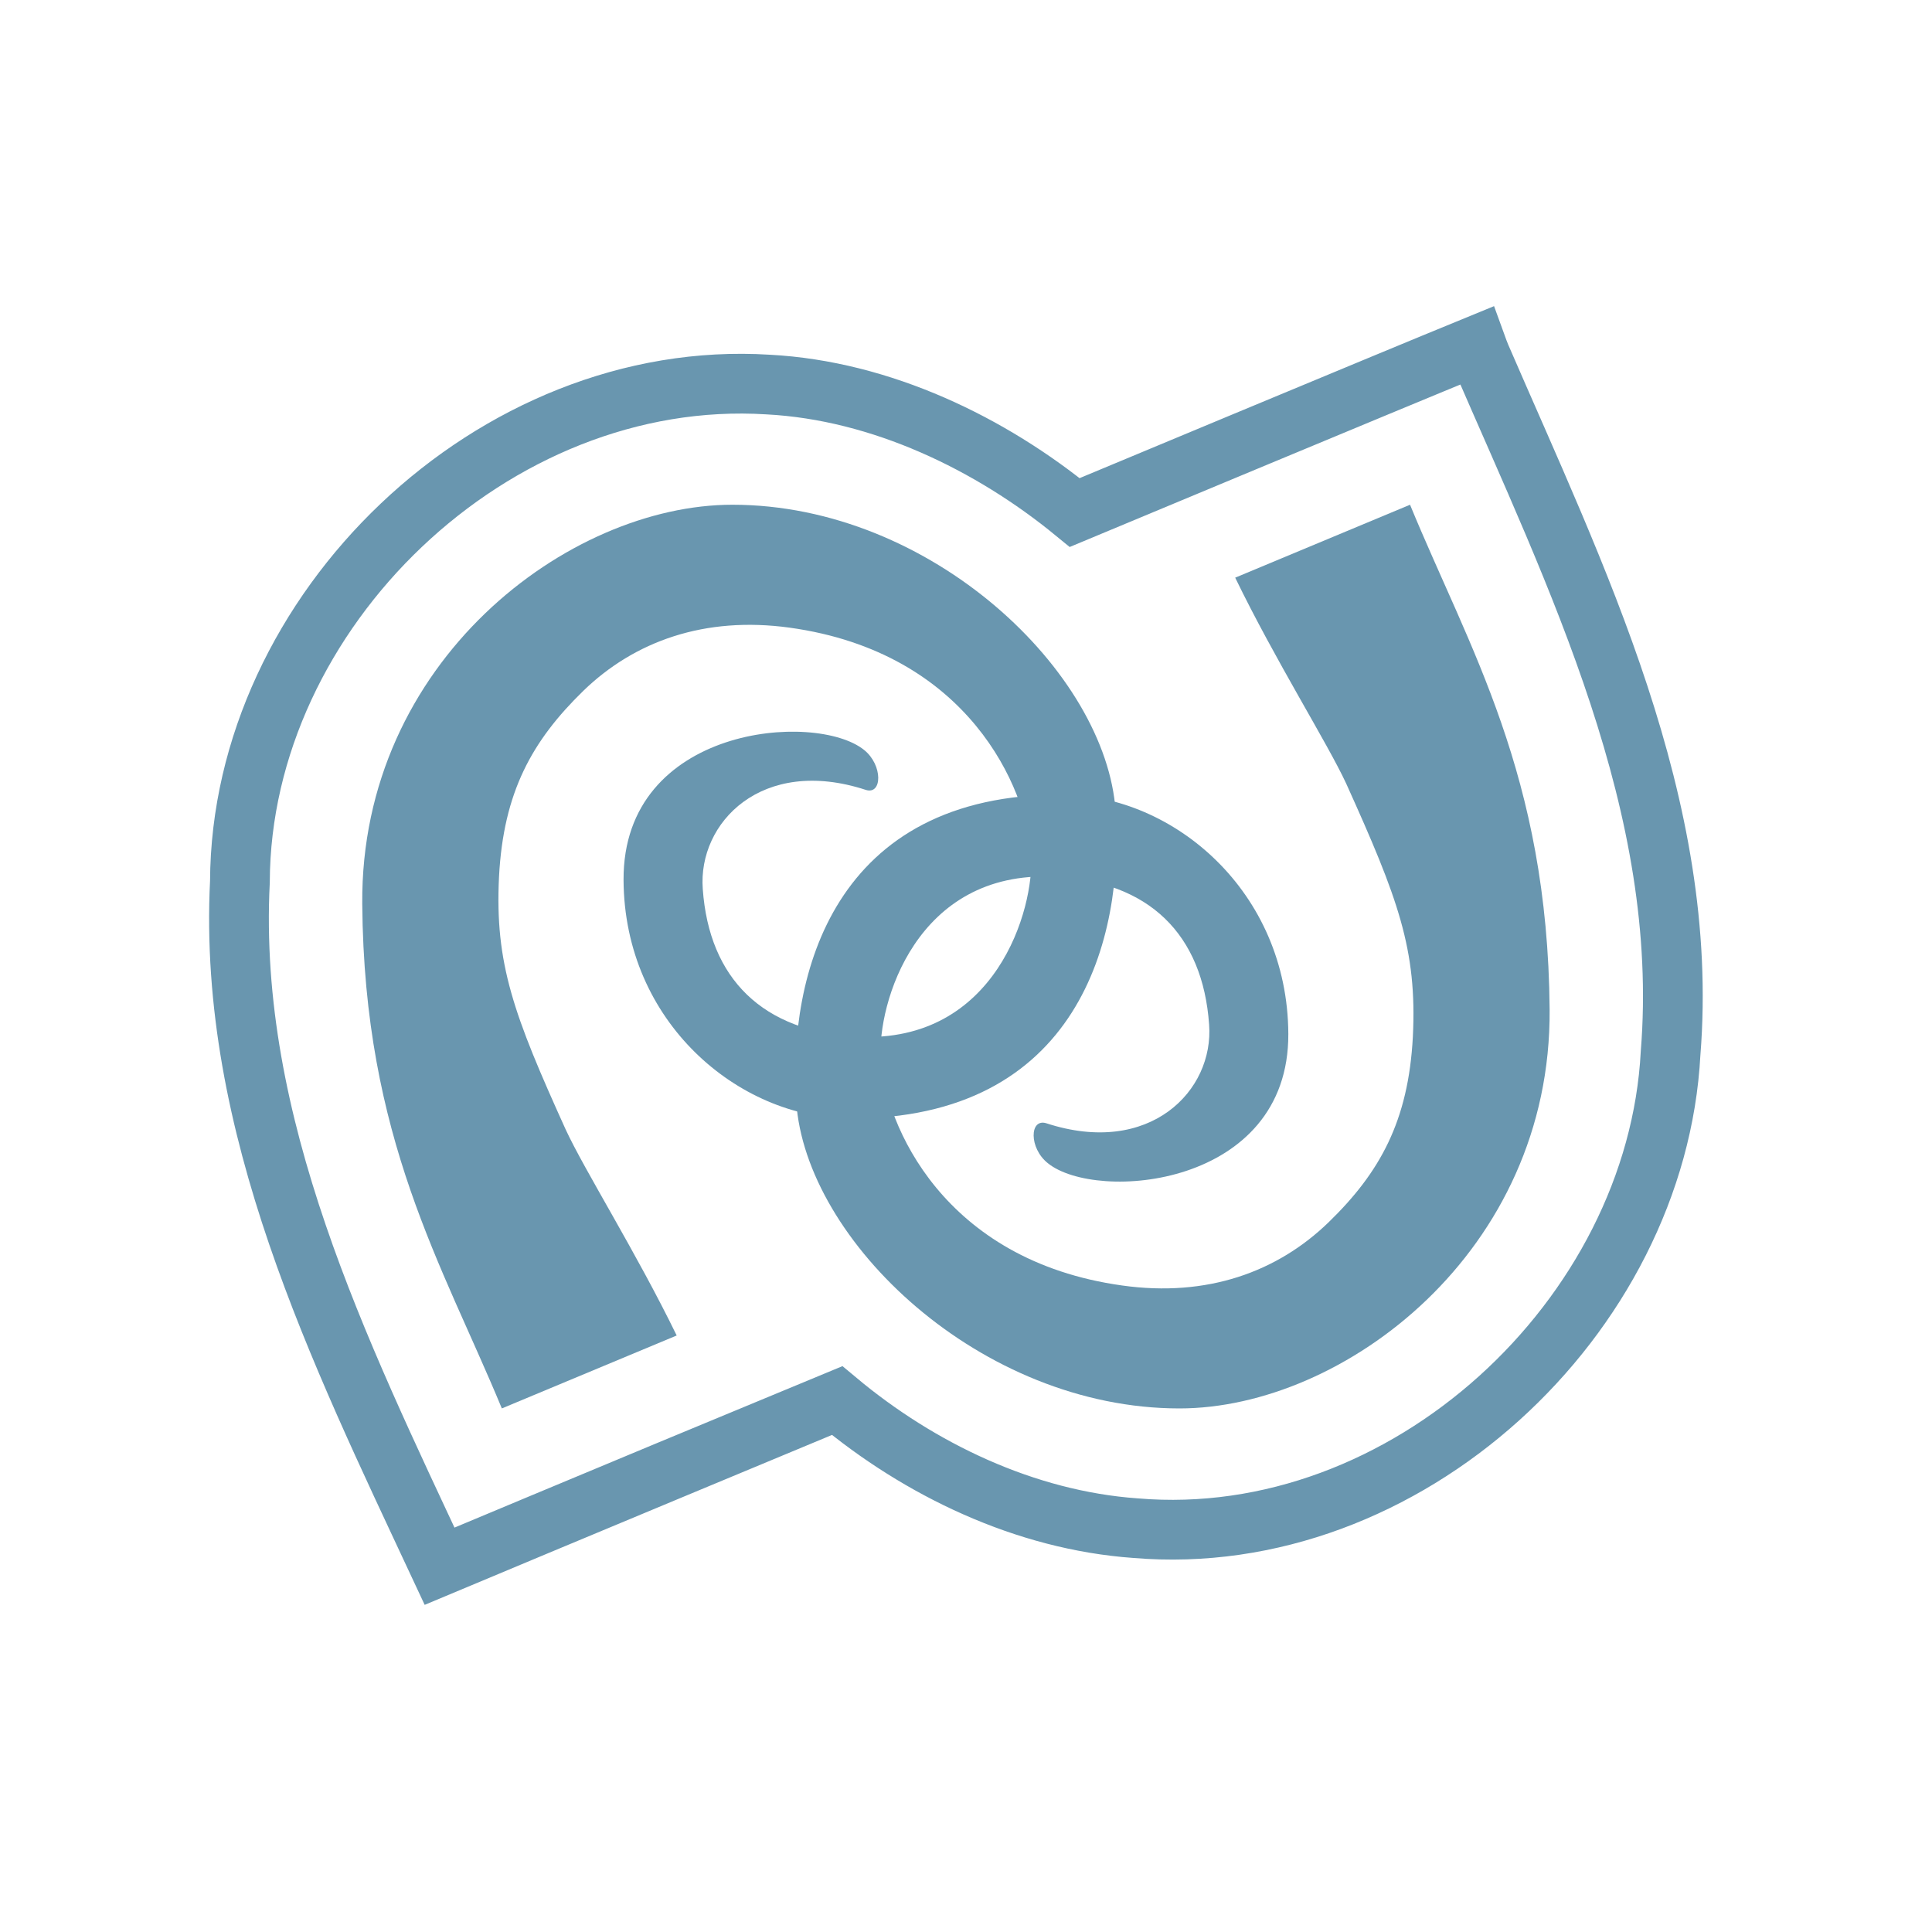
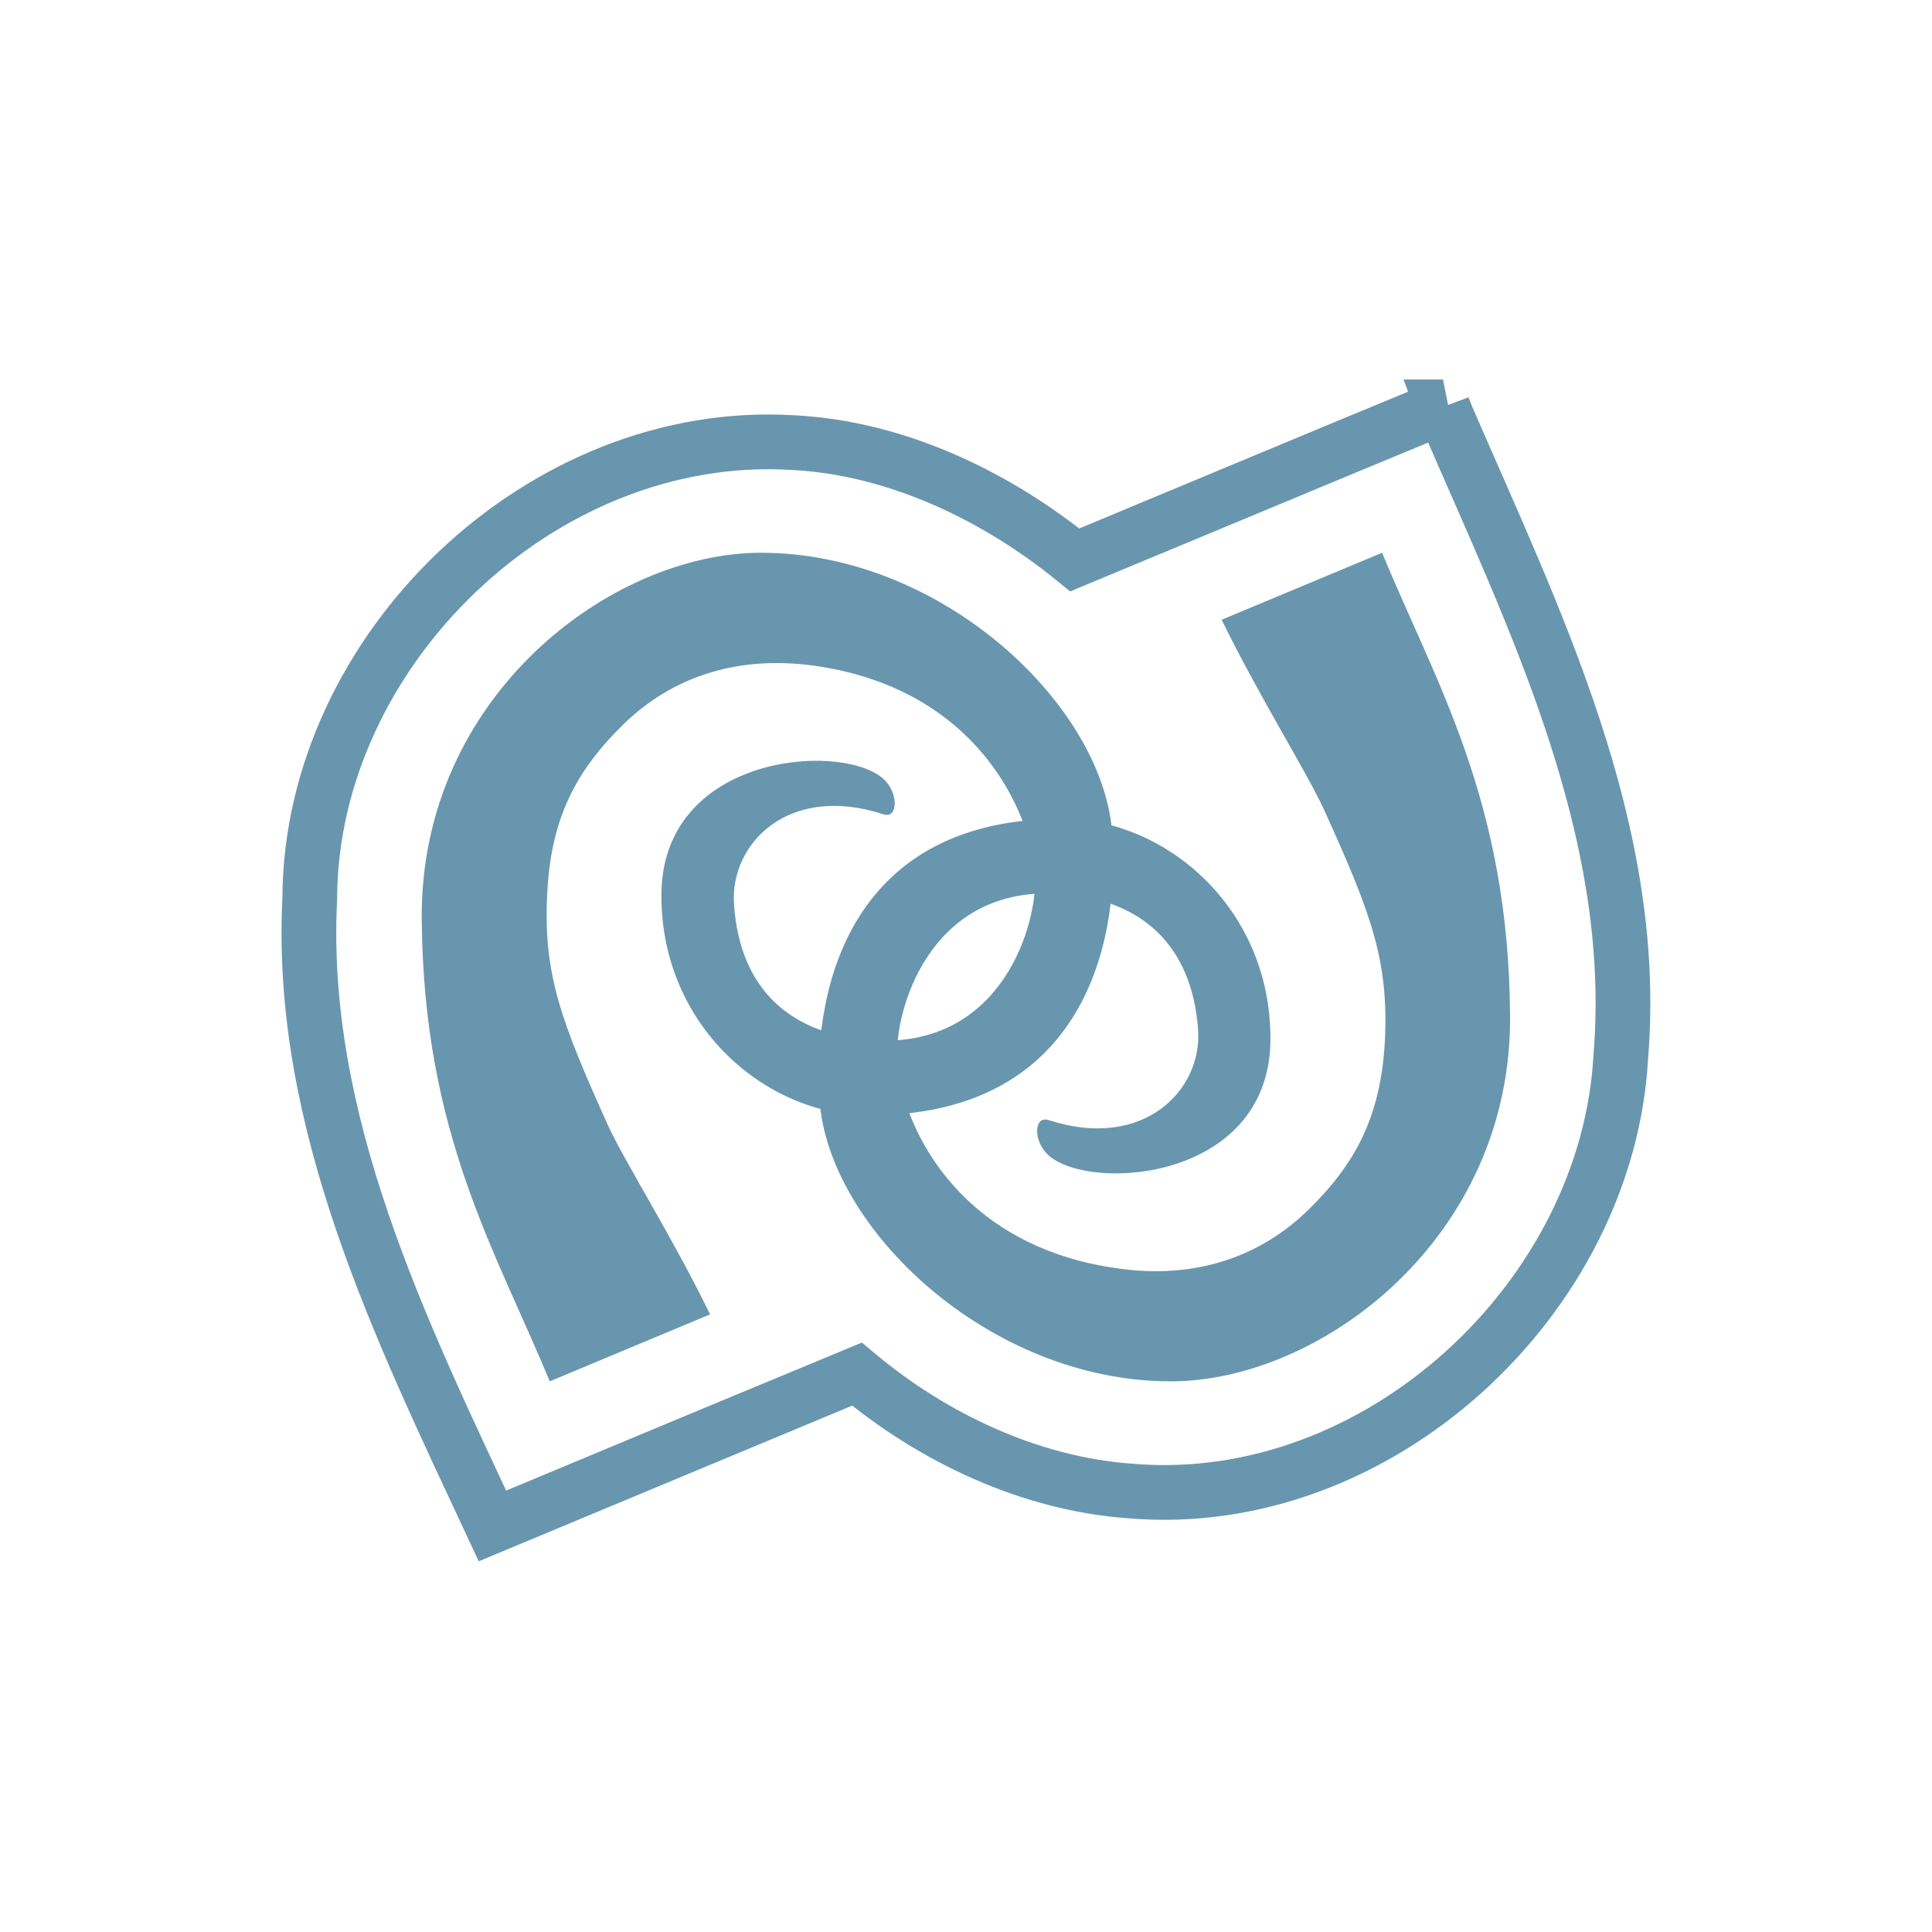
- <svg xmlns="http://www.w3.org/2000/svg" width="24" height="24" viewBox="0 0 24 24">
-   <path style="fill:none;stroke:#6996af;stroke-width:8" d="M 197.723 46.273 C 185.176 51.41 144.924 68.209 143.913 68.63 C 132.671 59.41 118.019 52.294 102.861 51.494 C 66.062 49.178 32.252 81.851 32.126 118.061 C 30.484 150.692 45.389 180.881 58.862 209.723 C 70.104 205.007 111.03 187.955 112.082 187.534 C 123.114 196.755 137.261 203.576 152.04 204.628 C 188.207 207.702 221.849 176.376 223.701 141.008 C 226.354 107.914 211.07 77.304 198.27 47.704 C 198.06 47.199 197.891 46.736 197.723 46.273 Z " transform="scale(.09277)" />
-   <g style="fill:#6996af">
-     <path d="M 6.234 17.496 C 5.496 15.711 4.523 14.145 4.5 11.227 C 4.477 8.219 7.059 6.27 9.098 6.27 C 11.57 6.27 13.746 8.355 13.859 10.082 C 13.961 11.645 13.406 13.91 10.543 13.895 C 9.176 13.887 7.754 12.699 7.746 10.93 C 7.738 9.016 10.133 8.832 10.734 9.316 C 10.969 9.504 10.961 9.879 10.754 9.812 C 9.465 9.391 8.668 10.219 8.73 11.043 C 8.809 12.156 9.473 12.82 10.66 12.879 C 12.371 12.961 12.852 11.293 12.809 10.617 C 12.754 9.797 12.035 8.105 9.809 7.797 C 8.754 7.652 7.883 7.965 7.246 8.582 C 6.609 9.203 6.254 9.84 6.199 10.891 C 6.145 11.973 6.383 12.609 7.027 14.031 C 7.262 14.539 7.906 15.562 8.406 16.59 Z " />
-     <path d="M 17.516 6.27 C 18.25 8.055 19.227 9.625 19.25 12.539 C 19.273 15.551 16.688 17.496 14.652 17.496 C 12.18 17.496 10.004 15.414 9.891 13.684 C 9.789 12.125 10.344 9.855 13.207 9.871 C 14.574 9.879 15.996 11.07 16.004 12.844 C 16.012 14.75 13.617 14.938 13.016 14.449 C 12.781 14.262 12.789 13.891 12.996 13.953 C 14.285 14.375 15.082 13.547 15.02 12.727 C 14.941 11.609 14.277 10.945 13.09 10.891 C 11.379 10.809 10.898 12.473 10.941 13.148 C 10.996 13.969 11.715 15.66 13.941 15.969 C 14.996 16.117 15.867 15.801 16.504 15.184 C 17.141 14.566 17.496 13.926 17.551 12.879 C 17.605 11.793 17.367 11.16 16.723 9.734 C 16.488 9.227 15.844 8.207 15.344 7.176 Z " />
+ <svg xmlns="http://www.w3.org/2000/svg" width="24" height="24" viewBox="0 0 24 24" id="svg2" version="1.1">
+   <defs id="defs14" />
+   <path style="fill:none;stroke:#6996af;stroke-width:0.68" d="M 17.926,5.054 C 16.859,5.492 13.438,6.921 13.352,6.956 12.395,6.175 11.152,5.566 9.86,5.499 6.731,5.3 3.856,8.081 3.848,11.163 c -0.141,2.773 1.125,5.34 2.269,7.793 0.957,-0.398 4.437,-1.851 4.527,-1.887 0.937,0.785 2.141,1.363 3.398,1.453 3.078,0.262 5.937,-2.402 6.093,-5.41 0.227,-2.812 -1.074,-5.418 -2.164,-7.937 -0.016,-0.039 -0.031,-0.078 -0.047,-0.121 z" id="path4" />
+   <g style="fill:#6996af" id="g6" transform="translate(1.113877,1.120606)">
+     <path d="M 5.715,16.039 C 5.039,14.402 4.145,12.965 4.125,10.293 4.105,7.531 6.473,5.746 8.34,5.746 c 2.266,0 4.262,1.914 4.363,3.496 0.098,1.43 -0.414,3.508 -3.039,3.492 -1.254,-0.004 -2.555,-1.094 -2.562,-2.719 -0.008,-1.75 2.188,-1.922 2.738,-1.477 0.215,0.172 0.207,0.52 0.02,0.457 -1.184,-0.387 -1.914,0.371 -1.855,1.125 0.07,1.023 0.68,1.633 1.766,1.684 1.57,0.074 2.012,-1.453 1.973,-2.07 C 11.691,8.98 11.031,7.43 8.992,7.148 8.023,7.016 7.227,7.301 6.641,7.867 6.059,8.434 5.73,9.02 5.684,9.98 5.633,10.977 5.852,11.559 6.441,12.863 6.656,13.328 7.25,14.266 7.707,15.207 Z" id="path8" />
+     <path d="m 16.055,5.746 c 0.676,1.637 1.57,3.078 1.59,5.746 0.023,2.762 -2.348,4.547 -4.215,4.547 -2.266,0 -4.258,-1.91 -4.363,-3.496 -0.094,-1.43 0.414,-3.508 3.039,-3.492 1.254,0.008 2.559,1.098 2.562,2.723 0.008,1.75 -2.184,1.918 -2.738,1.473 -0.215,-0.172 -0.207,-0.516 -0.016,-0.453 1.18,0.383 1.91,-0.375 1.855,-1.125 C 13.695,10.641 13.086,10.031 12,9.98 10.43,9.906 9.992,11.434 10.031,12.055 c 0.047,0.75 0.707,2.301 2.746,2.582 0.969,0.137 1.766,-0.152 2.352,-0.719 0.582,-0.566 0.91,-1.152 0.961,-2.113 C 16.137,10.812 15.922,10.23 15.328,8.926 15.113,8.461 14.523,7.523 14.062,6.578 Z" id="path10" />
  </g>
</svg>
